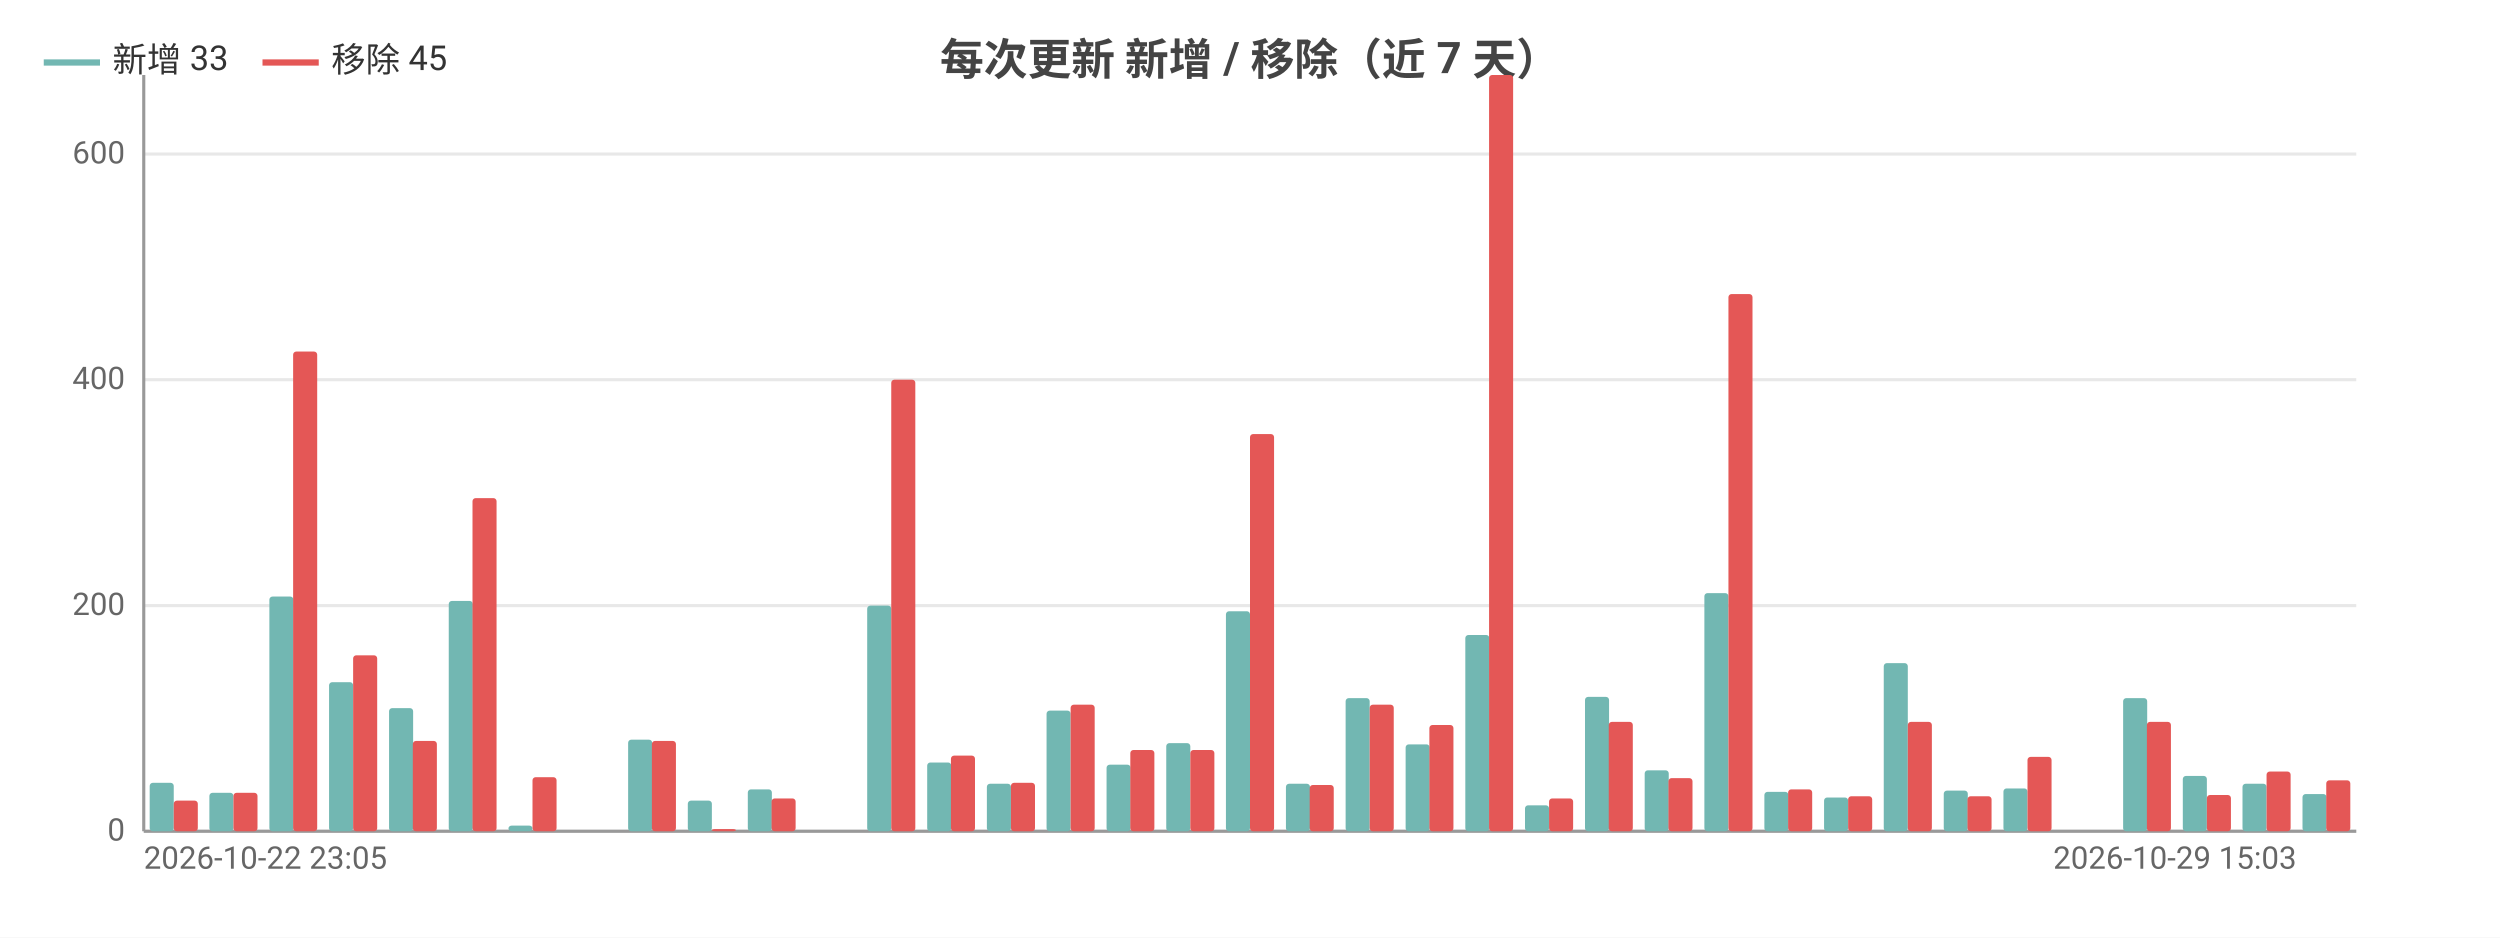
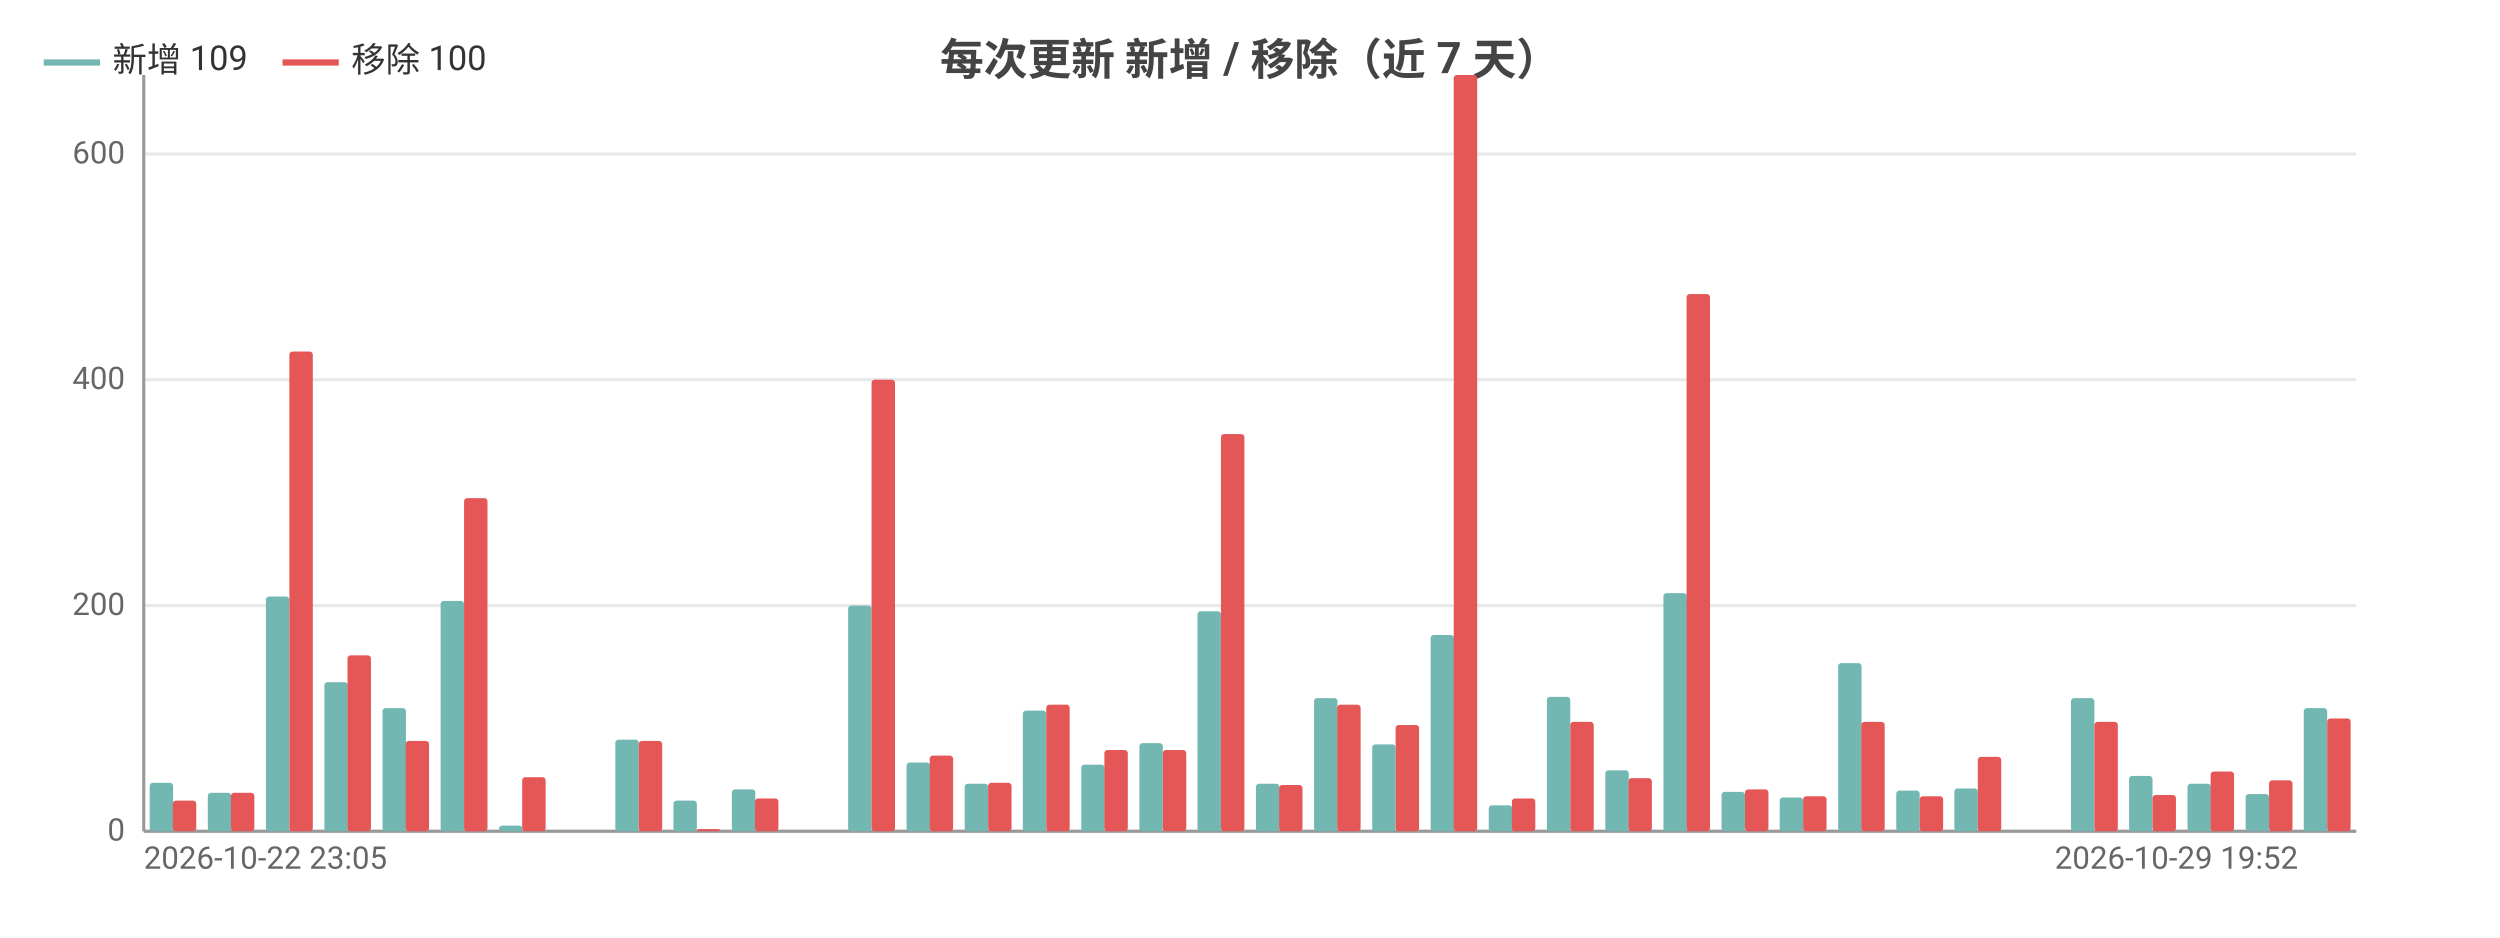
<svg xmlns="http://www.w3.org/2000/svg" width="800" height="300" viewBox="0 0 800 300">
  <rect width="800" height="300" fill="#ffffff" />
  <style>text{font-family:system-ui,-apple-system,'Segoe UI',Roboto,'PingFang SC','Microsoft YaHei','Noto Sans CJK SC',sans-serif}.g{stroke:#e8e8e8;stroke-width:1}.a{stroke:#999;stroke-width:1}.t{font-size:10px;fill:#666}.m{font-size:10px;text-anchor:middle;fill:#666}.e{font-size:10px;text-anchor:end;fill:#666}.l{font-size:11px;fill:#333}.tt{font-size:14px;font-weight:600;text-anchor:middle;fill:#444}.em{font-size:13px;text-anchor:middle;fill:#999}</style>
  <text class="tt" x="400.0" y="24">每次更新 新增 / 移除（近 7 天）</text>
  <line class="g" x1="46" y1="266" x2="754" y2="266" />
  <text class="e" x="40" y="269">0</text>
  <line class="g" x1="46" y1="193.8" x2="754" y2="193.8" />
  <text class="e" x="40" y="196.8">200</text>
  <line class="g" x1="46" y1="121.5" x2="754" y2="121.5" />
  <text class="e" x="40" y="124.5">400</text>
  <line class="g" x1="46" y1="49.3" x2="754" y2="49.3" />
  <text class="e" x="40" y="52.3">600</text>
  <line class="a" x1="46" y1="24" x2="46" y2="266" />
  <line class="a" x1="46" y1="266" x2="754" y2="266" />
-   <rect x="47.9" y="250.5" width="7.7" height="15.5" fill="#72b7b2" rx="1" />
-   <rect x="55.6" y="256.2" width="7.7" height="9.8" fill="#e45756" rx="1" />
-   <rect x="67.0" y="253.7" width="7.7" height="12.3" fill="#72b7b2" rx="1" />
-   <rect x="74.7" y="253.7" width="7.7" height="12.3" fill="#e45756" rx="1" />
-   <rect x="86.2" y="190.9" width="7.7" height="75.1" fill="#72b7b2" rx="1" />
-   <rect x="93.8" y="112.5" width="7.7" height="153.5" fill="#e45756" rx="1" />
-   <rect x="105.3" y="218.3" width="7.7" height="47.7" fill="#72b7b2" rx="1" />
-   <rect x="113.0" y="209.7" width="7.7" height="56.3" fill="#e45756" rx="1" />
-   <rect x="124.5" y="226.6" width="7.7" height="39.4" fill="#72b7b2" rx="1" />
-   <rect x="132.1" y="237.1" width="7.7" height="28.9" fill="#e45756" rx="1" />
-   <rect x="143.6" y="192.3" width="7.7" height="73.7" fill="#72b7b2" rx="1" />
-   <rect x="151.2" y="159.4" width="7.7" height="106.6" fill="#e45756" rx="1" />
-   <rect x="162.7" y="264.2" width="7.7" height="1.8" fill="#72b7b2" rx="1" />
-   <rect x="170.4" y="248.7" width="7.7" height="17.3" fill="#e45756" rx="1" />
-   <rect x="181.9" y="266" width="7.7" height="0" fill="#72b7b2" rx="1" />
-   <rect x="189.5" y="266" width="7.7" height="0" fill="#e45756" rx="1" />
-   <rect x="201.0" y="236.7" width="7.7" height="29.3" fill="#72b7b2" rx="1" />
-   <rect x="208.6" y="237.1" width="7.7" height="28.9" fill="#e45756" rx="1" />
-   <rect x="220.1" y="256.2" width="7.7" height="9.8" fill="#72b7b2" rx="1" />
-   <rect x="227.8" y="265.3" width="7.7" height="0.7" fill="#e45756" rx="1" />
-   <rect x="239.3" y="252.6" width="7.7" height="13.4" fill="#72b7b2" rx="1" />
-   <rect x="246.9" y="255.5" width="7.7" height="10.5" fill="#e45756" rx="1" />
-   <rect x="258.4" y="266" width="7.7" height="0" fill="#72b7b2" rx="1" />
-   <rect x="266.1" y="266" width="7.7" height="0" fill="#e45756" rx="1" />
-   <rect x="277.5" y="193.8" width="7.7" height="72.2" fill="#72b7b2" rx="1" />
-   <rect x="285.2" y="121.5" width="7.7" height="144.5" fill="#e45756" rx="1" />
-   <rect x="296.7" y="244.0" width="7.7" height="22.0" fill="#72b7b2" rx="1" />
-   <rect x="304.3" y="241.8" width="7.7" height="24.2" fill="#e45756" rx="1" />
-   <rect x="315.8" y="250.8" width="7.7" height="15.2" fill="#72b7b2" rx="1" />
-   <rect x="323.5" y="250.5" width="7.7" height="15.5" fill="#e45756" rx="1" />
-   <rect x="334.9" y="227.4" width="7.7" height="38.6" fill="#72b7b2" rx="1" />
-   <rect x="342.6" y="225.5" width="7.7" height="40.5" fill="#e45756" rx="1" />
-   <rect x="354.1" y="244.7" width="7.7" height="21.3" fill="#72b7b2" rx="1" />
-   <rect x="361.7" y="240.0" width="7.7" height="26.0" fill="#e45756" rx="1" />
-   <rect x="373.2" y="237.8" width="7.7" height="28.2" fill="#72b7b2" rx="1" />
-   <rect x="380.9" y="240.0" width="7.7" height="26.0" fill="#e45756" rx="1" />
-   <rect x="392.3" y="195.6" width="7.7" height="70.4" fill="#72b7b2" rx="1" />
-   <rect x="400" y="138.9" width="7.7" height="127.1" fill="#e45756" rx="1" />
-   <rect x="411.5" y="250.8" width="7.7" height="15.2" fill="#72b7b2" rx="1" />
-   <rect x="419.1" y="251.2" width="7.7" height="14.8" fill="#e45756" rx="1" />
-   <rect x="430.6" y="223.4" width="7.7" height="42.6" fill="#72b7b2" rx="1" />
-   <rect x="438.3" y="225.5" width="7.7" height="40.5" fill="#e45756" rx="1" />
-   <rect x="449.8" y="238.2" width="7.7" height="27.8" fill="#72b7b2" rx="1" />
-   <rect x="457.4" y="232.0" width="7.7" height="34.0" fill="#e45756" rx="1" />
-   <rect x="468.9" y="203.2" width="7.7" height="62.8" fill="#72b7b2" rx="1" />
-   <rect x="476.5" y="24" width="7.7" height="242" fill="#e45756" rx="1" />
-   <rect x="488.0" y="257.7" width="7.7" height="8.3" fill="#72b7b2" rx="1" />
-   <rect x="495.7" y="255.5" width="7.7" height="10.5" fill="#e45756" rx="1" />
-   <rect x="507.2" y="223.0" width="7.7" height="43.0" fill="#72b7b2" rx="1" />
-   <rect x="514.8" y="231.0" width="7.7" height="35.0" fill="#e45756" rx="1" />
-   <rect x="526.3" y="246.5" width="7.7" height="19.5" fill="#72b7b2" rx="1" />
-   <rect x="533.9" y="249.0" width="7.7" height="17.0" fill="#e45756" rx="1" />
-   <rect x="545.4" y="189.8" width="7.7" height="76.2" fill="#72b7b2" rx="1" />
-   <rect x="553.1" y="94.1" width="7.7" height="171.9" fill="#e45756" rx="1" />
-   <rect x="564.6" y="253.4" width="7.7" height="12.6" fill="#72b7b2" rx="1" />
-   <rect x="572.2" y="252.6" width="7.7" height="13.4" fill="#e45756" rx="1" />
-   <rect x="583.7" y="255.2" width="7.7" height="10.8" fill="#72b7b2" rx="1" />
-   <rect x="591.4" y="254.8" width="7.7" height="11.2" fill="#e45756" rx="1" />
-   <rect x="602.8" y="212.2" width="7.7" height="53.8" fill="#72b7b2" rx="1" />
-   <rect x="610.5" y="231.0" width="7.7" height="35.0" fill="#e45756" rx="1" />
-   <rect x="622.0" y="253.0" width="7.7" height="13.0" fill="#72b7b2" rx="1" />
-   <rect x="629.6" y="254.8" width="7.7" height="11.2" fill="#e45756" rx="1" />
-   <rect x="641.1" y="252.3" width="7.7" height="13.7" fill="#72b7b2" rx="1" />
-   <rect x="648.8" y="242.2" width="7.7" height="23.8" fill="#e45756" rx="1" />
-   <rect x="660.2" y="266" width="7.7" height="0" fill="#72b7b2" rx="1" />
-   <rect x="667.9" y="266" width="7.7" height="0" fill="#e45756" rx="1" />
-   <rect x="679.4" y="223.4" width="7.7" height="42.6" fill="#72b7b2" rx="1" />
-   <rect x="687.0" y="231.0" width="7.7" height="35.0" fill="#e45756" rx="1" />
-   <rect x="698.5" y="248.3" width="7.7" height="17.7" fill="#72b7b2" rx="1" />
-   <rect x="706.2" y="254.4" width="7.7" height="11.6" fill="#e45756" rx="1" />
-   <rect x="717.6" y="250.8" width="7.7" height="15.2" fill="#72b7b2" rx="1" />
-   <rect x="725.3" y="246.9" width="7.7" height="19.1" fill="#e45756" rx="1" />
-   <rect x="736.8" y="254.1" width="7.7" height="11.9" fill="#72b7b2" rx="1" />
-   <rect x="744.4" y="249.7" width="7.7" height="16.3" fill="#e45756" rx="1" />
+   <rect x="47.9" y="250.5" width="7.5" height="15.5" fill="#72b7b2" rx="1" />
+   <rect x="55.3" y="256.2" width="7.5" height="9.8" fill="#e45756" rx="1" />
+   <rect x="66.5" y="253.7" width="7.5" height="12.3" fill="#72b7b2" rx="1" />
+   <rect x="73.9" y="253.7" width="7.5" height="12.3" fill="#e45756" rx="1" />
+   <rect x="85.1" y="190.9" width="7.5" height="75.1" fill="#72b7b2" rx="1" />
+   <rect x="92.6" y="112.5" width="7.5" height="153.5" fill="#e45756" rx="1" />
+   <rect x="103.8" y="218.3" width="7.5" height="47.7" fill="#72b7b2" rx="1" />
+   <rect x="111.2" y="209.7" width="7.5" height="56.3" fill="#e45756" rx="1" />
+   <rect x="122.4" y="226.6" width="7.5" height="39.4" fill="#72b7b2" rx="1" />
+   <rect x="129.8" y="237.1" width="7.5" height="28.9" fill="#e45756" rx="1" />
+   <rect x="141.0" y="192.3" width="7.5" height="73.7" fill="#72b7b2" rx="1" />
+   <rect x="148.5" y="159.4" width="7.5" height="106.6" fill="#e45756" rx="1" />
+   <rect x="159.7" y="264.2" width="7.5" height="1.8" fill="#72b7b2" rx="1" />
+   <rect x="167.1" y="248.7" width="7.5" height="17.3" fill="#e45756" rx="1" />
+   <rect x="178.3" y="266" width="7.5" height="0" fill="#72b7b2" rx="1" />
+   <rect x="185.7" y="266" width="7.5" height="0" fill="#e45756" rx="1" />
+   <rect x="196.9" y="236.7" width="7.5" height="29.3" fill="#72b7b2" rx="1" />
+   <rect x="204.4" y="237.1" width="7.5" height="28.9" fill="#e45756" rx="1" />
+   <rect x="215.5" y="256.2" width="7.5" height="9.8" fill="#72b7b2" rx="1" />
+   <rect x="223" y="265.3" width="7.5" height="0.7" fill="#e45756" rx="1" />
+   <rect x="234.2" y="252.6" width="7.5" height="13.4" fill="#72b7b2" rx="1" />
+   <rect x="241.6" y="255.5" width="7.5" height="10.5" fill="#e45756" rx="1" />
+   <rect x="252.8" y="266" width="7.5" height="0" fill="#72b7b2" rx="1" />
+   <rect x="260.3" y="266" width="7.5" height="0" fill="#e45756" rx="1" />
+   <rect x="271.4" y="193.8" width="7.5" height="72.2" fill="#72b7b2" rx="1" />
+   <rect x="278.9" y="121.5" width="7.5" height="144.5" fill="#e45756" rx="1" />
+   <rect x="290.1" y="244.0" width="7.5" height="22.0" fill="#72b7b2" rx="1" />
+   <rect x="297.5" y="241.8" width="7.5" height="24.2" fill="#e45756" rx="1" />
+   <rect x="308.7" y="250.8" width="7.5" height="15.2" fill="#72b7b2" rx="1" />
+   <rect x="316.2" y="250.5" width="7.5" height="15.5" fill="#e45756" rx="1" />
+   <rect x="327.3" y="227.4" width="7.5" height="38.6" fill="#72b7b2" rx="1" />
+   <rect x="334.8" y="225.5" width="7.5" height="40.5" fill="#e45756" rx="1" />
+   <rect x="346.0" y="244.7" width="7.5" height="21.3" fill="#72b7b2" rx="1" />
+   <rect x="353.4" y="240.0" width="7.5" height="26.0" fill="#e45756" rx="1" />
+   <rect x="364.6" y="237.8" width="7.5" height="28.2" fill="#72b7b2" rx="1" />
+   <rect x="372.1" y="240.0" width="7.5" height="26.0" fill="#e45756" rx="1" />
+   <rect x="383.2" y="195.6" width="7.5" height="70.4" fill="#72b7b2" rx="1" />
+   <rect x="390.7" y="138.9" width="7.5" height="127.1" fill="#e45756" rx="1" />
+   <rect x="401.9" y="250.8" width="7.5" height="15.2" fill="#72b7b2" rx="1" />
+   <rect x="409.3" y="251.2" width="7.5" height="14.8" fill="#e45756" rx="1" />
+   <rect x="420.5" y="223.4" width="7.5" height="42.6" fill="#72b7b2" rx="1" />
+   <rect x="427.9" y="225.5" width="7.5" height="40.5" fill="#e45756" rx="1" />
+   <rect x="439.1" y="238.2" width="7.5" height="27.8" fill="#72b7b2" rx="1" />
+   <rect x="446.6" y="232.0" width="7.5" height="34.0" fill="#e45756" rx="1" />
+   <rect x="457.8" y="203.2" width="7.5" height="62.8" fill="#72b7b2" rx="1" />
+   <rect x="465.2" y="24" width="7.5" height="242" fill="#e45756" rx="1" />
+   <rect x="476.4" y="257.7" width="7.5" height="8.3" fill="#72b7b2" rx="1" />
+   <rect x="483.8" y="255.5" width="7.5" height="10.5" fill="#e45756" rx="1" />
+   <rect x="495.0" y="223.0" width="7.5" height="43.0" fill="#72b7b2" rx="1" />
+   <rect x="502.5" y="231.0" width="7.5" height="35.0" fill="#e45756" rx="1" />
+   <rect x="513.7" y="246.5" width="7.5" height="19.5" fill="#72b7b2" rx="1" />
+   <rect x="521.1" y="249.0" width="7.5" height="17.0" fill="#e45756" rx="1" />
+   <rect x="532.3" y="189.8" width="7.5" height="76.2" fill="#72b7b2" rx="1" />
+   <rect x="539.7" y="94.1" width="7.5" height="171.9" fill="#e45756" rx="1" />
+   <rect x="550.9" y="253.4" width="7.5" height="12.6" fill="#72b7b2" rx="1" />
+   <rect x="558.4" y="252.6" width="7.5" height="13.4" fill="#e45756" rx="1" />
+   <rect x="569.5" y="255.2" width="7.5" height="10.8" fill="#72b7b2" rx="1" />
+   <rect x="577" y="254.8" width="7.5" height="11.2" fill="#e45756" rx="1" />
+   <rect x="588.2" y="212.2" width="7.5" height="53.8" fill="#72b7b2" rx="1" />
+   <rect x="595.6" y="231.0" width="7.5" height="35.0" fill="#e45756" rx="1" />
+   <rect x="606.8" y="253.0" width="7.5" height="13.0" fill="#72b7b2" rx="1" />
+   <rect x="614.3" y="254.8" width="7.5" height="11.2" fill="#e45756" rx="1" />
+   <rect x="625.4" y="252.3" width="7.5" height="13.7" fill="#72b7b2" rx="1" />
+   <rect x="632.9" y="242.2" width="7.5" height="23.8" fill="#e45756" rx="1" />
+   <rect x="644.1" y="266" width="7.5" height="0" fill="#72b7b2" rx="1" />
+   <rect x="651.5" y="266" width="7.5" height="0" fill="#e45756" rx="1" />
+   <rect x="662.7" y="223.4" width="7.5" height="42.6" fill="#72b7b2" rx="1" />
+   <rect x="670.2" y="231.0" width="7.5" height="35.0" fill="#e45756" rx="1" />
+   <rect x="681.3" y="248.3" width="7.5" height="17.7" fill="#72b7b2" rx="1" />
+   <rect x="688.8" y="254.4" width="7.5" height="11.6" fill="#e45756" rx="1" />
+   <rect x="700.0" y="250.8" width="7.5" height="15.2" fill="#72b7b2" rx="1" />
+   <rect x="707.4" y="246.9" width="7.5" height="19.1" fill="#e45756" rx="1" />
+   <rect x="718.6" y="254.1" width="7.5" height="11.9" fill="#72b7b2" rx="1" />
+   <rect x="726.1" y="249.7" width="7.5" height="16.3" fill="#e45756" rx="1" />
+   <rect x="737.2" y="226.6" width="7.5" height="39.4" fill="#72b7b2" rx="1" />
+   <rect x="744.7" y="229.9" width="7.5" height="36.1" fill="#e45756" rx="1" />
  <text class="t" x="46" y="278">2026-10-22 23:05</text>
-   <text class="e" x="734.9" y="278">2026-10-29 15:03</text>
+   <text class="e" x="735.4" y="278">2026-10-29 19:52</text>
  <line x1="14" y1="20" x2="32" y2="20" stroke="#72b7b2" stroke-width="2" />
-   <text class="l" x="36" y="23">新增 33</text>
-   <line x1="84.0" y1="20" x2="102.0" y2="20" stroke="#e45756" stroke-width="2" />
-   <text class="l" x="106.0" y="23">移除 45</text>
+   <text class="l" x="36" y="23">新增 109</text>
+   <line x1="90.4" y1="20" x2="108.4" y2="20" stroke="#e45756" stroke-width="2" />
+   <text class="l" x="112.4" y="23">移除 100</text>
</svg>
